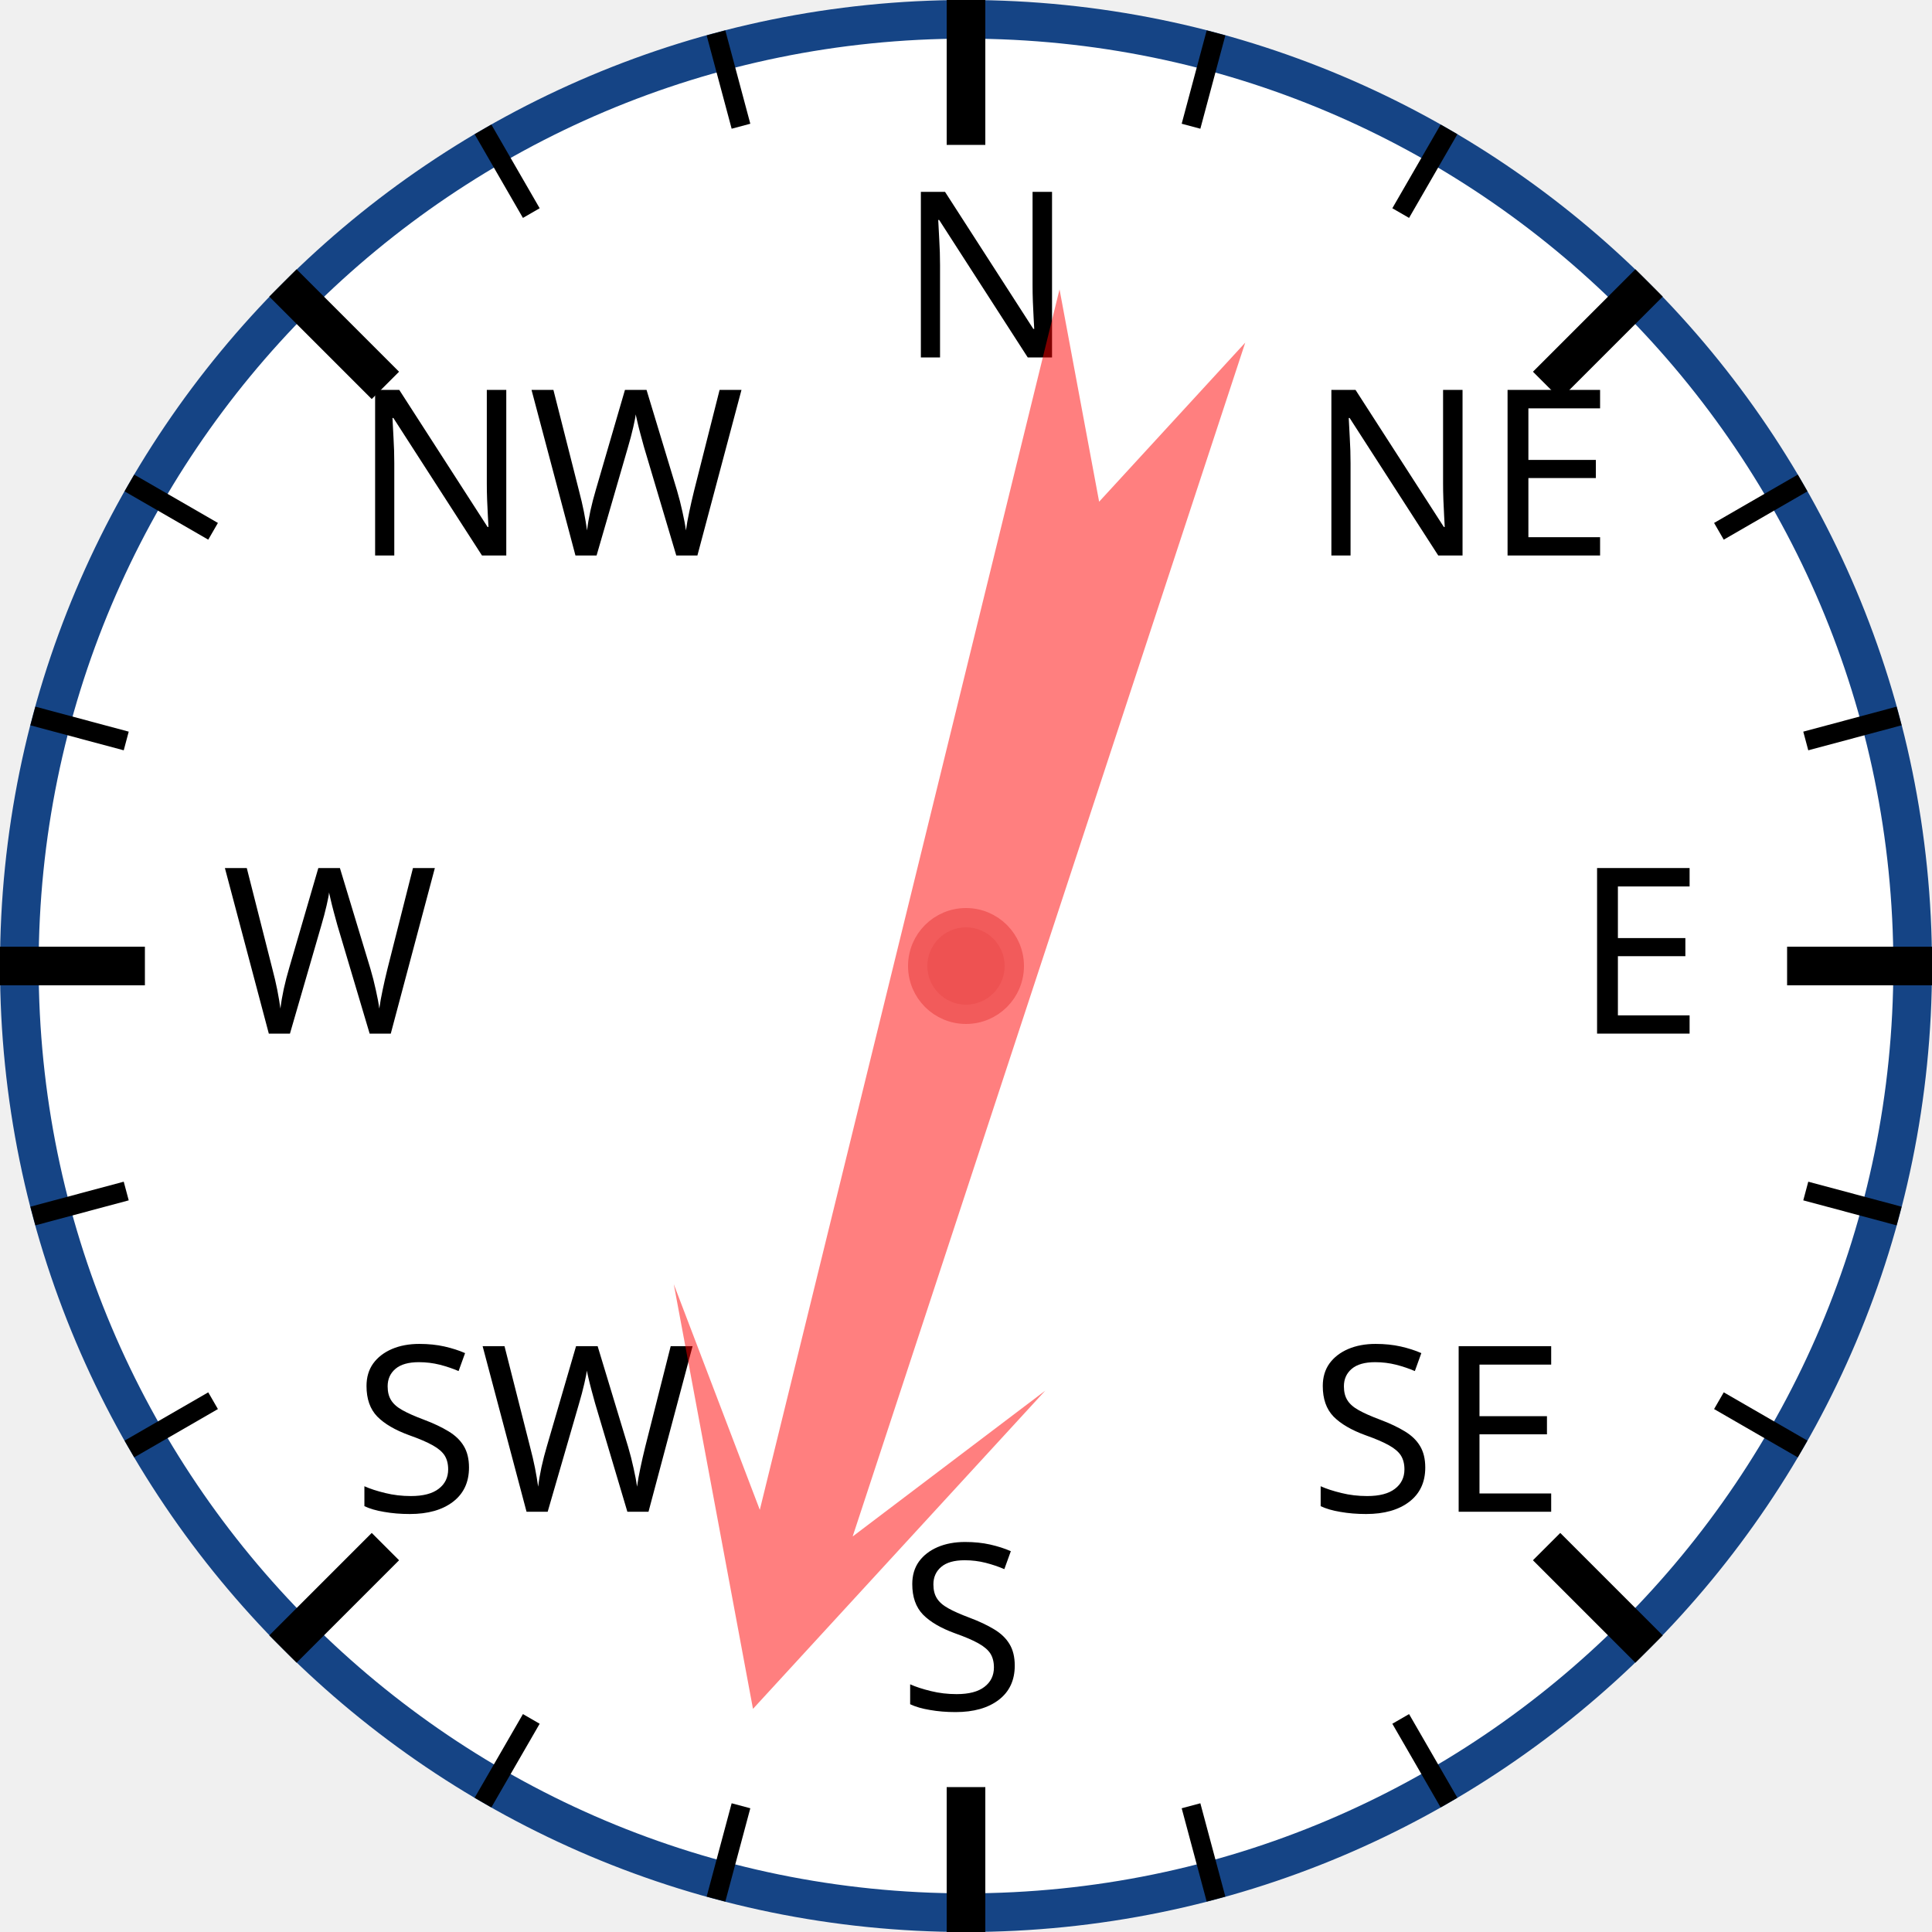
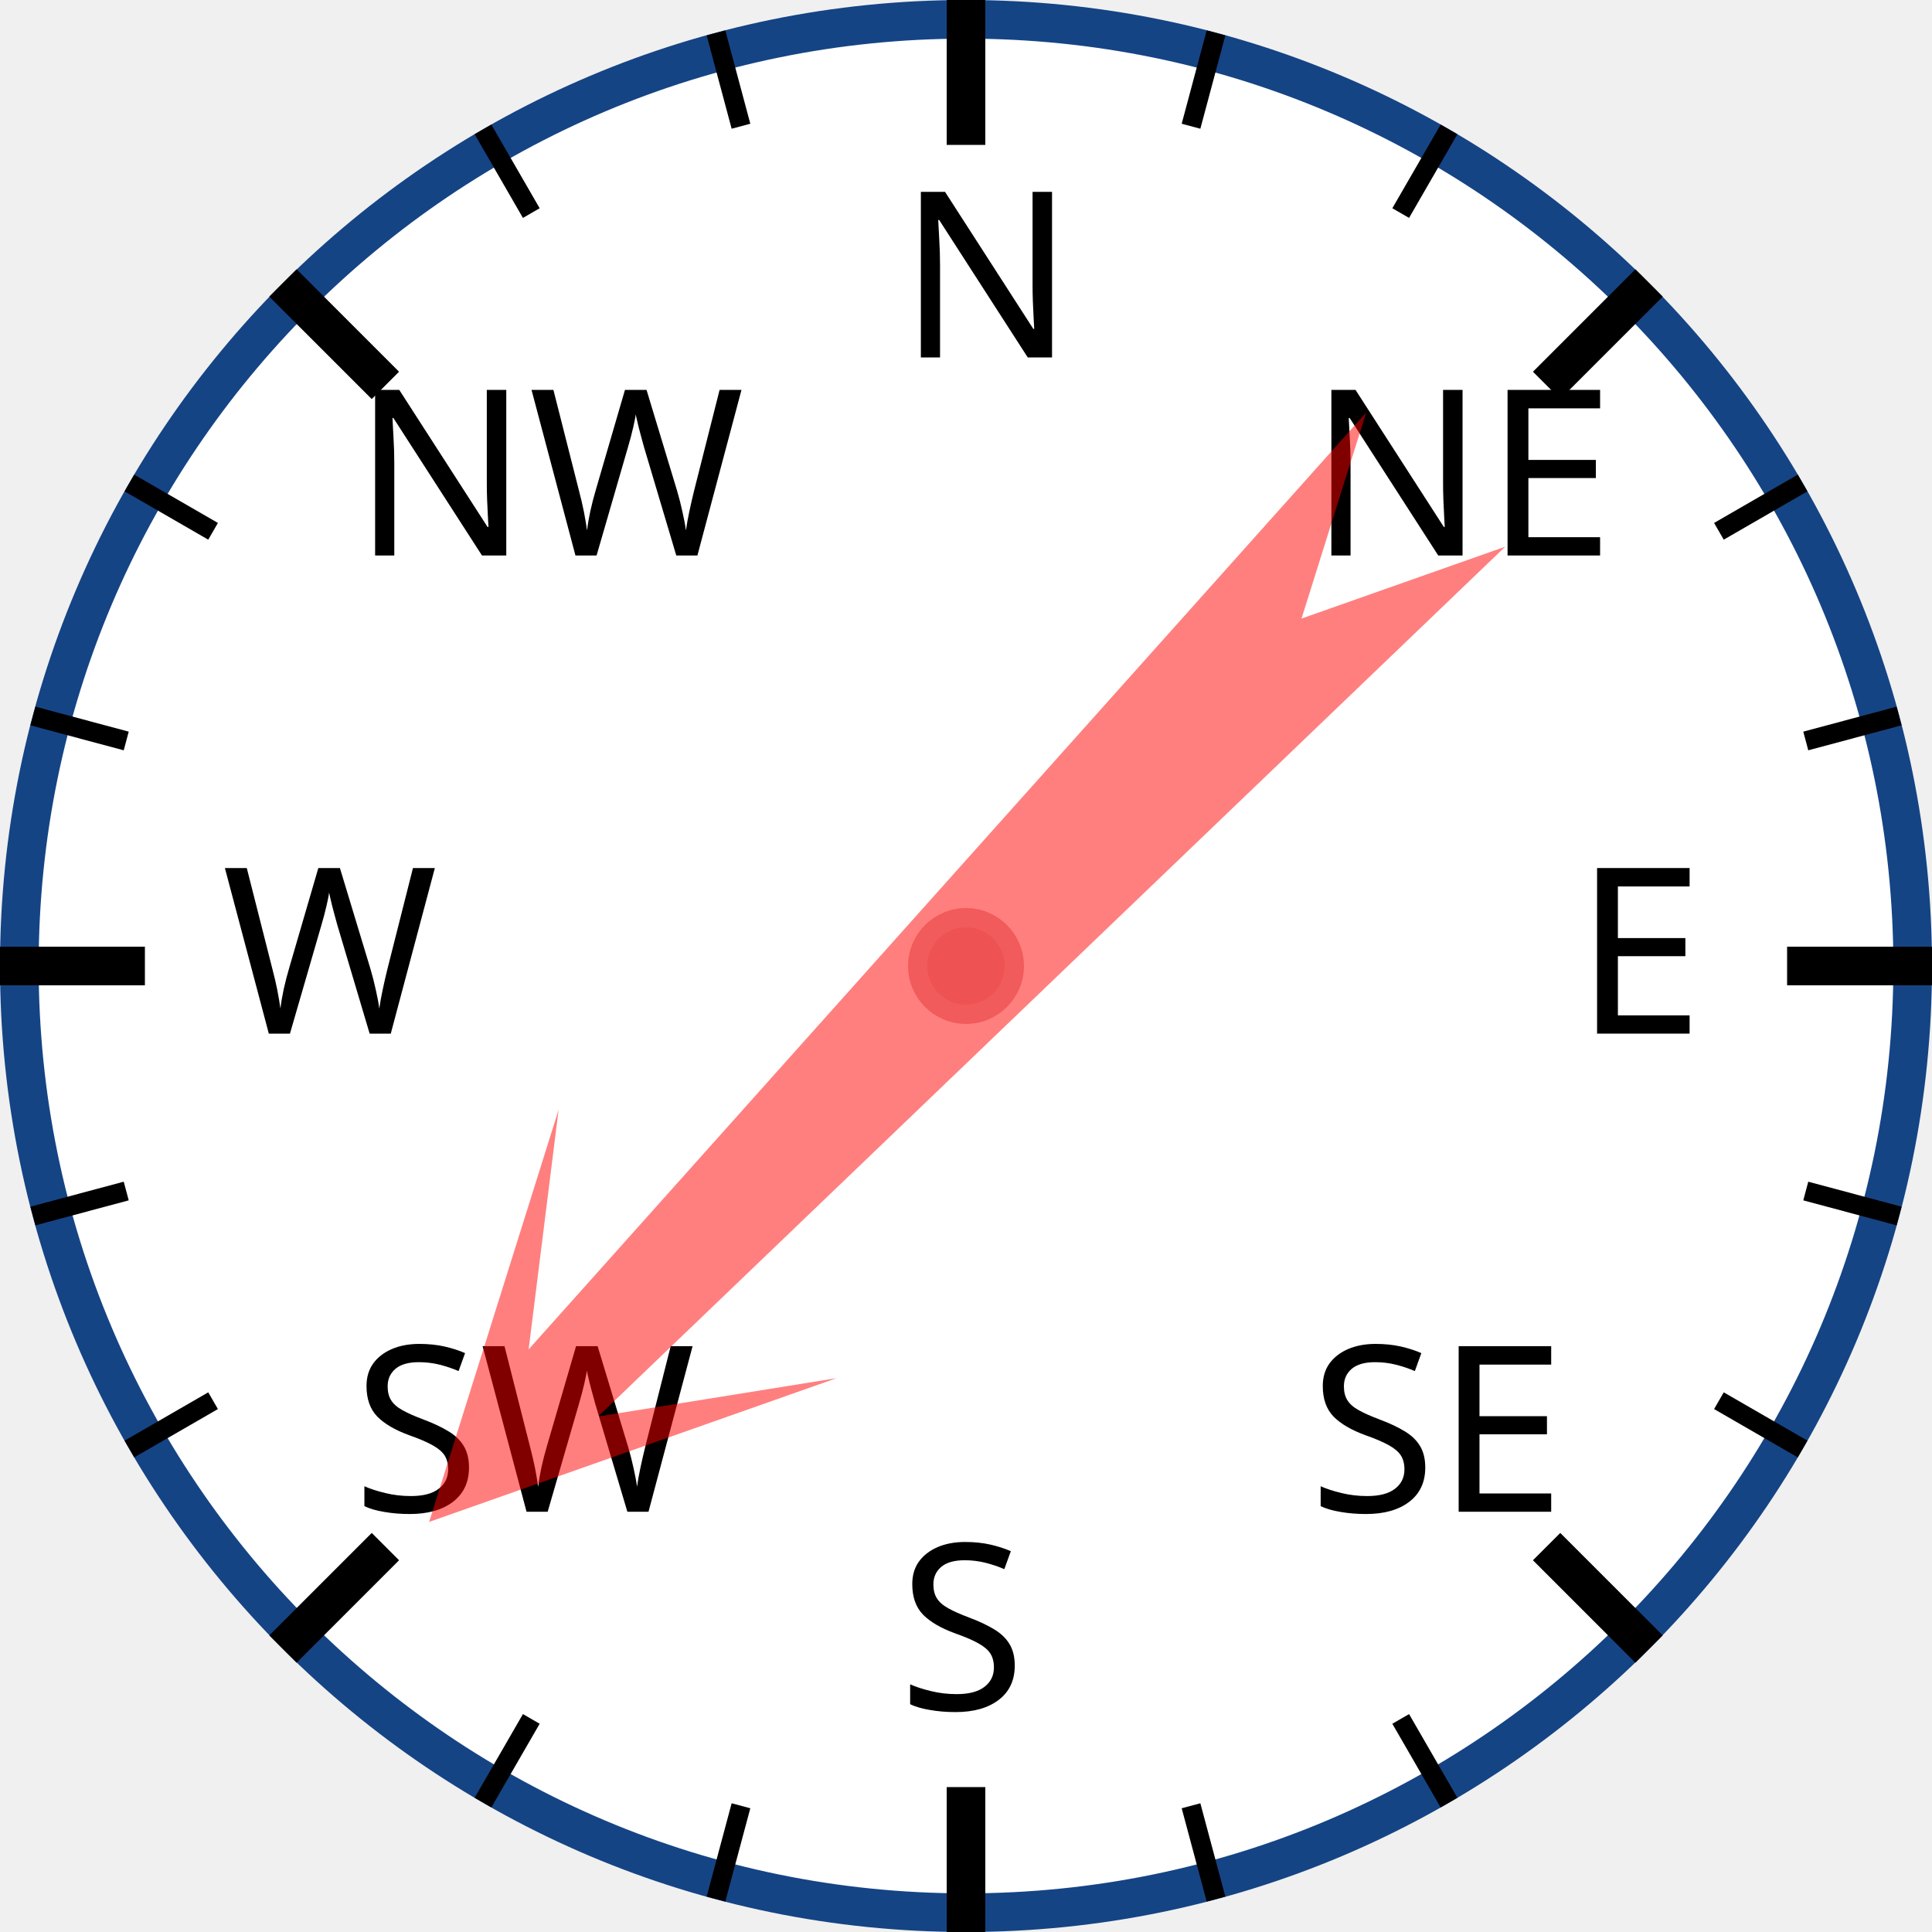
<svg xmlns="http://www.w3.org/2000/svg" width="120px" height="120px" viewBox="0 0 200 200">
  <circle cx="100" cy="100" r="98" style="fill: white; stroke: #154485; stroke-width: 4;" />
  <text x="93.0" y="37.0" style="font-family: sans-serif; font-size: 18pt;">N</text>
  <line x1="100.0" y1="0.0" x2="100.0" y2="15.0" style="stroke: black; stroke-width: 4;" />
  <line x1="74.118" y1="3.407" x2="76.706" y2="13.067" style="stroke: black; stroke-width: 2;" />
  <line x1="50" y1="13.397" x2="55" y2="22.058" style="stroke: black; stroke-width: 2;" />
  <text x="36.503" y="57.503" style="font-family: sans-serif; font-size: 18pt;">NW</text>
  <line x1="29.289" y1="29.289" x2="39.896" y2="39.896" style="stroke: black; stroke-width: 4;" />
  <line x1="13.397" y1="50" x2="22.058" y2="55" style="stroke: black; stroke-width: 2;" />
  <line x1="3.407" y1="74.118" x2="13.067" y2="76.706" style="stroke: black; stroke-width: 2;" />
  <text x="23.0" y="107.0" style="font-family: sans-serif; font-size: 18pt;">W</text>
  <line x1="0.0" y1="100.0" x2="15.0" y2="100.0" style="stroke: black; stroke-width: 4;" />
  <line x1="3.407" y1="125.882" x2="13.067" y2="123.294" style="stroke: black; stroke-width: 2;" />
  <line x1="13.397" y1="150" x2="22.058" y2="145" style="stroke: black; stroke-width: 2;" />
  <text x="36.503" y="156.497" style="font-family: sans-serif; font-size: 18pt;">SW</text>
  <line x1="29.289" y1="170.711" x2="39.896" y2="160.104" style="stroke: black; stroke-width: 4;" />
  <line x1="50" y1="186.603" x2="55" y2="177.942" style="stroke: black; stroke-width: 2;" />
  <line x1="74.118" y1="196.593" x2="76.706" y2="186.933" style="stroke: black; stroke-width: 2;" />
  <text x="93" y="177.0" style="font-family: sans-serif; font-size: 18pt;">S</text>
  <line x1="100" y1="200.0" x2="100" y2="185.0" style="stroke: black; stroke-width: 4;" />
  <line x1="125.882" y1="196.593" x2="123.294" y2="186.933" style="stroke: black; stroke-width: 2;" />
  <line x1="150.0" y1="186.603" x2="145.0" y2="177.942" style="stroke: black; stroke-width: 2;" />
  <text x="135.497" y="156.497" style="font-family: sans-serif; font-size: 18pt;">SE</text>
  <line x1="170.711" y1="170.711" x2="160.104" y2="160.104" style="stroke: black; stroke-width: 4;" />
  <line x1="186.603" y1="150" x2="177.942" y2="145" style="stroke: black; stroke-width: 2;" />
  <line x1="196.593" y1="125.882" x2="186.933" y2="123.294" style="stroke: black; stroke-width: 2;" />
  <text x="163.0" y="107" style="font-family: sans-serif; font-size: 18pt;">E</text>
  <line x1="200.0" y1="100" x2="185.0" y2="100" style="stroke: black; stroke-width: 4;" />
  <line x1="196.593" y1="74.118" x2="186.933" y2="76.706" style="stroke: black; stroke-width: 2;" />
  <line x1="186.603" y1="50" x2="177.942" y2="55" style="stroke: black; stroke-width: 2;" />
  <text x="135.497" y="57.503" style="font-family: sans-serif; font-size: 18pt;">NE</text>
  <line x1="170.711" y1="29.289" x2="160.104" y2="39.896" style="stroke: black; stroke-width: 4;" />
  <line x1="150" y1="13.397" x2="145" y2="22.058" style="stroke: black; stroke-width: 2;" />
  <line x1="125.882" y1="3.407" x2="123.294" y2="13.067" style="stroke: black; stroke-width: 2;" />
-   <polygon points="100 20 120 60 105 40 110 170 100 150 90 170 95 40 80 60" style="fill: red; fill-opacity: 0.5;" transform="rotate(196,100,100)" />
+   <polygon points="100 20 120 60 105 40 110 170 100 150 90 170 95 40 80 60" style="fill: red; fill-opacity: 0.5;" transform="rotate(224,100,100)" />
  <circle cx="100" cy="100" r="5" style="fill: #EE5252; stroke: #F25B5B; stroke-width: 2;" />
</svg>
